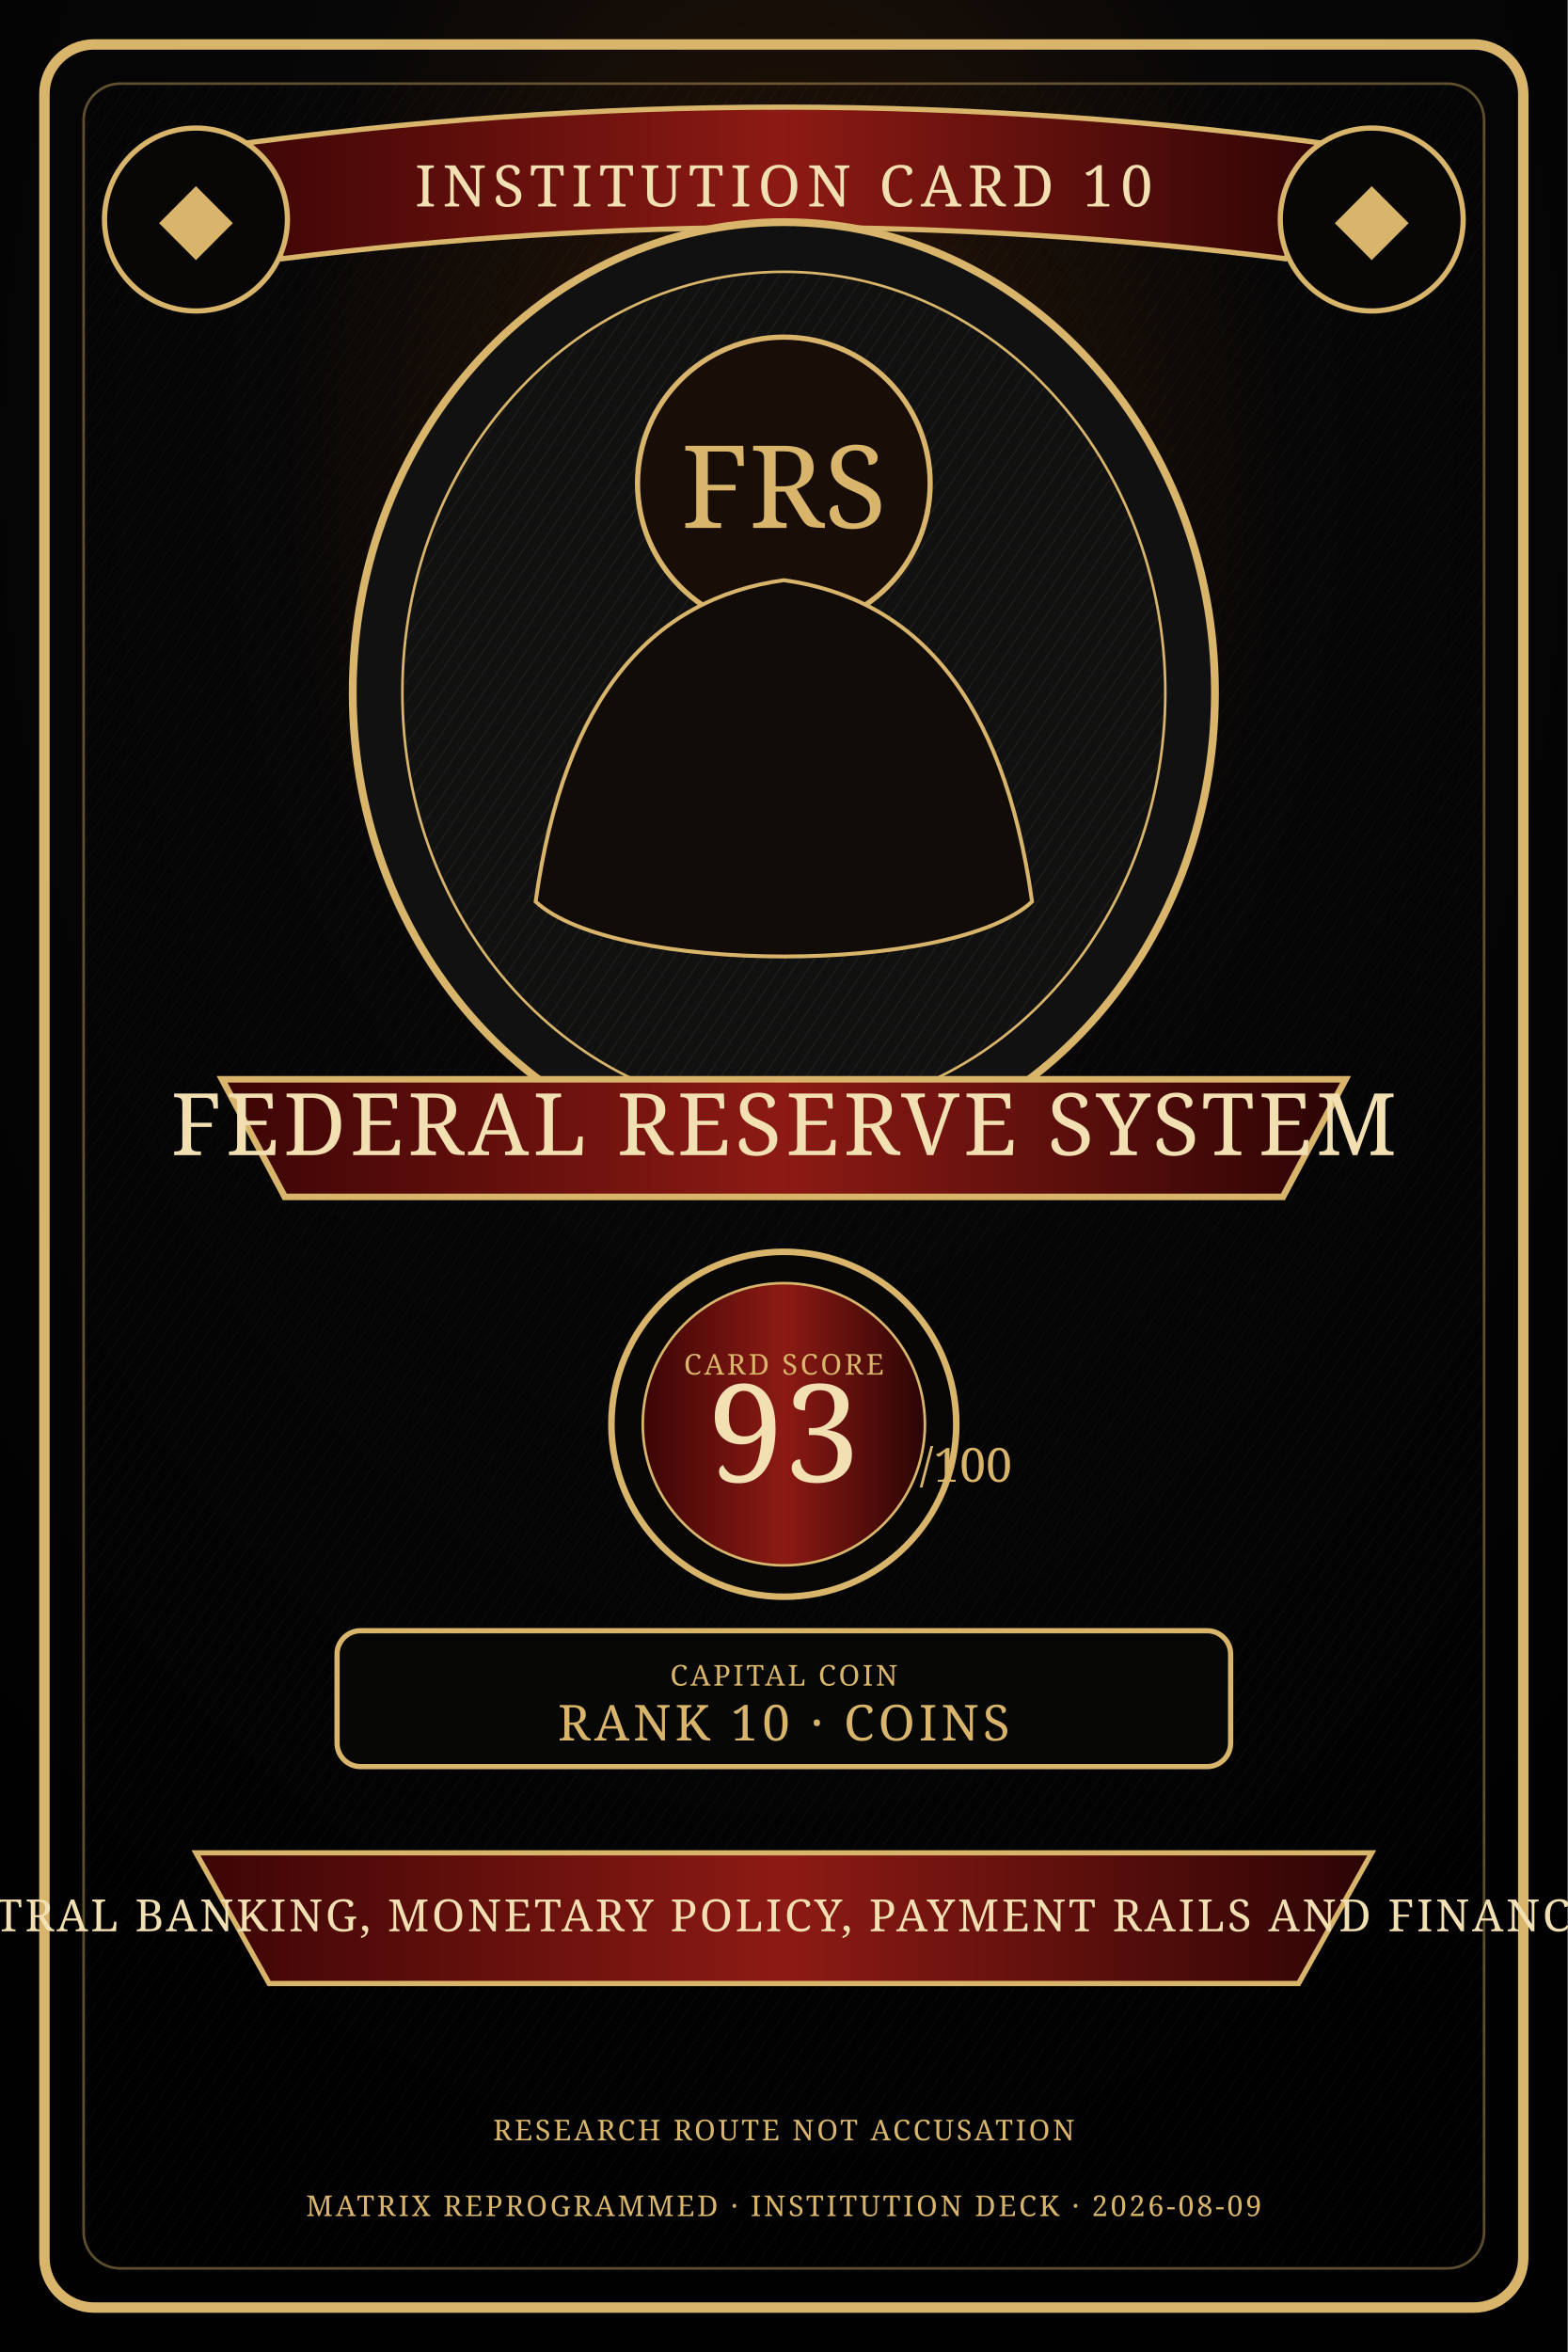
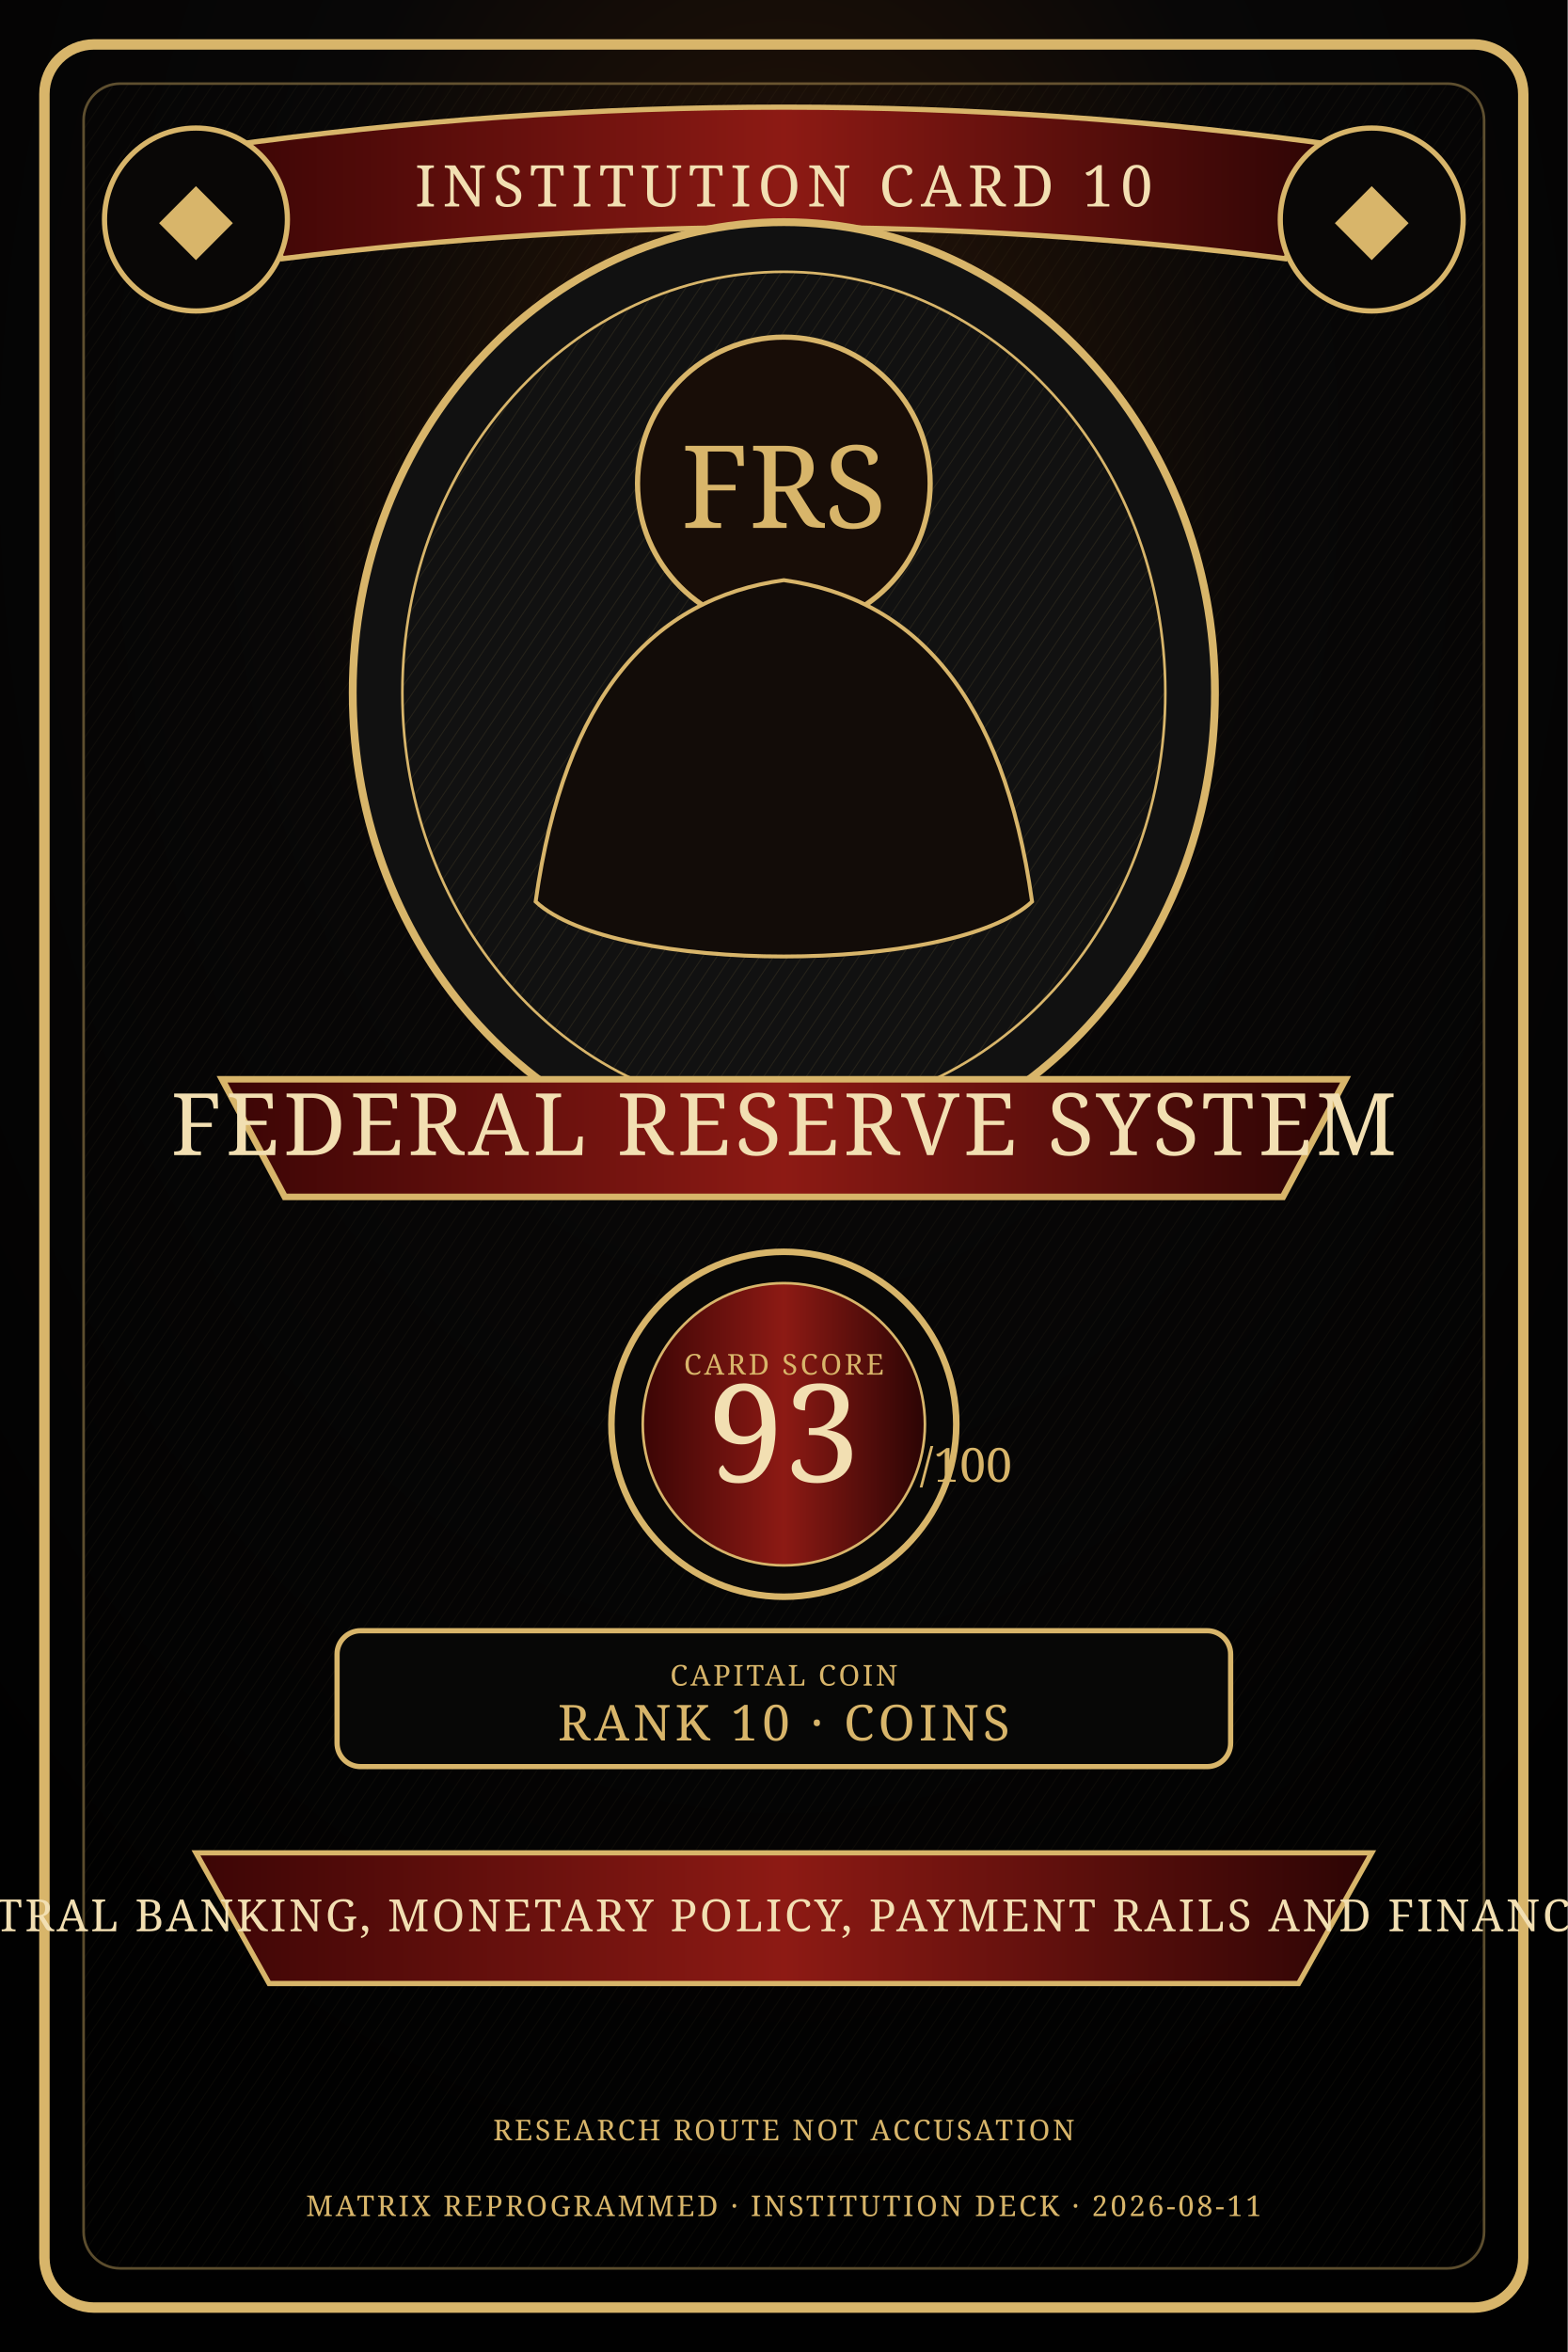
<svg xmlns="http://www.w3.org/2000/svg" width="1200" height="1800" viewBox="0 0 1200 1800" role="img" aria-label="Federal Reserve System Institution Deck card artwork">
  <defs>
    <radialGradient id="bg" cx="50%" cy="20%" r="75%">
      <stop offset="0" stop-color="#2c1708" />
      <stop offset=".42" stop-color="#080707" />
      <stop offset="1" stop-color="#010101" />
    </radialGradient>
    <linearGradient id="band" x1="0" x2="1">
      <stop offset="0" stop-color="#3b0505" />
      <stop offset=".5" stop-color="#8d1a14" />
      <stop offset="1" stop-color="#2b0404" />
    </linearGradient>
    <pattern id="hatch" width="9" height="9" patternUnits="userSpaceOnUse" patternTransform="rotate(34)">
      <line x1="0" y1="0" x2="0" y2="9" stroke="#d8b56a" stroke-opacity=".14" stroke-width="1" />
    </pattern>
    <style>.g{fill:#d8b56a}.c{fill:#f2dfb2}.r{fill:url(#band)}.line{stroke:#d8b56a;stroke-width:4;fill:none}.thin{stroke:#d8b56a;stroke-width:1.4;fill:none;opacity:.7}.serif{font-family:Georgia,serif}.micro{font-size:22px;letter-spacing:2px}.title{font-size:44px;letter-spacing:5px}.name{font-size:66px;letter-spacing:3px}.score{font-size:104px}.lane{font-size:34px;letter-spacing:2px}</style>
  </defs>
  <rect width="1200" height="1800" fill="url(#bg)" />
  <rect x="34" y="34" width="1132" height="1732" rx="38" fill="none" stroke="#d8b56a" stroke-width="8" />
  <rect x="64" y="64" width="1072" height="1672" rx="28" fill="url(#hatch)" opacity=".42" stroke="#d8b56a" stroke-width="2" />
  <path d="M170 112 Q600 52 1030 112 L984 198 Q600 150 216 198 Z" class="r" stroke="#d8b56a" stroke-width="4" />
  <text x="600" y="158" text-anchor="middle" class="serif title c">INSTITUTION CARD 10</text>
  <circle cx="150" cy="168" r="70" fill="#090706" stroke="#d8b56a" stroke-width="4" />
  <circle cx="1050" cy="168" r="70" fill="#090706" stroke="#d8b56a" stroke-width="4" />
  <text x="150" y="190" text-anchor="middle" class="serif g" font-size="74">◆</text>
  <text x="1050" y="190" text-anchor="middle" class="serif g" font-size="74">◆</text>
  <ellipse cx="600" cy="530" rx="330" ry="360" fill="#111" stroke="#d8b56a" stroke-width="6" />
  <ellipse cx="600" cy="530" rx="292" ry="322" fill="url(#hatch)" stroke="#d8b56a" stroke-width="2" />
  <circle cx="600" cy="370" r="112" fill="#180d07" stroke="#d8b56a" stroke-width="4" />
  <text x="600" y="404" text-anchor="middle" class="serif g" font-size="88">FRS</text>
  <path d="M410 690 C432 532 500 458 600 444 C700 458 768 532 790 690 C730 746 470 746 410 690Z" fill="#120c08" stroke="#d8b56a" stroke-width="3" />
  <path d="M170 826 H1030 L982 916 H218 Z" class="r" stroke="#d8b56a" stroke-width="5" />
  <text x="600" y="884" text-anchor="middle" class="serif name c">FEDERAL RESERVE SYSTEM</text>
  <circle cx="600" cy="1090" r="132" fill="#080706" stroke="#d8b56a" stroke-width="5" />
  <circle cx="600" cy="1090" r="108" class="r" stroke="#d8b56a" stroke-width="2" />
  <text x="600" y="1052" text-anchor="middle" class="serif micro g">CARD SCORE</text>
  <text x="600" y="1134" text-anchor="middle" class="serif score c">93</text>
  <text x="704" y="1134" class="serif g" font-size="36">/100</text>
  <rect x="258" y="1248" width="684" height="104" rx="18" fill="#070706" stroke="#d8b56a" stroke-width="4" />
  <text x="600" y="1290" text-anchor="middle" class="serif micro g">CAPITAL COIN</text>
  <text x="600" y="1332" text-anchor="middle" class="serif" fill="#d8b56a" font-size="38" letter-spacing="3">RANK 10 · COINS</text>
  <path d="M150 1418 H1050 L994 1518 H206 Z" class="r" stroke="#d8b56a" stroke-width="4" />
  <text x="600" y="1478" text-anchor="middle" class="serif lane c">CENTRAL BANKING, MONETARY POLICY, PAYMENT RAILS AND FINANCIAL-</text>
  <text x="600" y="1638" text-anchor="middle" class="serif micro g">RESEARCH ROUTE NOT ACCUSATION</text>
-   <text x="600" y="1696" text-anchor="middle" class="serif micro g">MATRIX REPROGRAMMED · INSTITUTION DECK · 2026-08-09</text>
+   <text x="600" y="1696" text-anchor="middle" class="serif micro g">MATRIX REPROGRAMMED · INSTITUTION DECK · 2026-08-11</text>
</svg>
